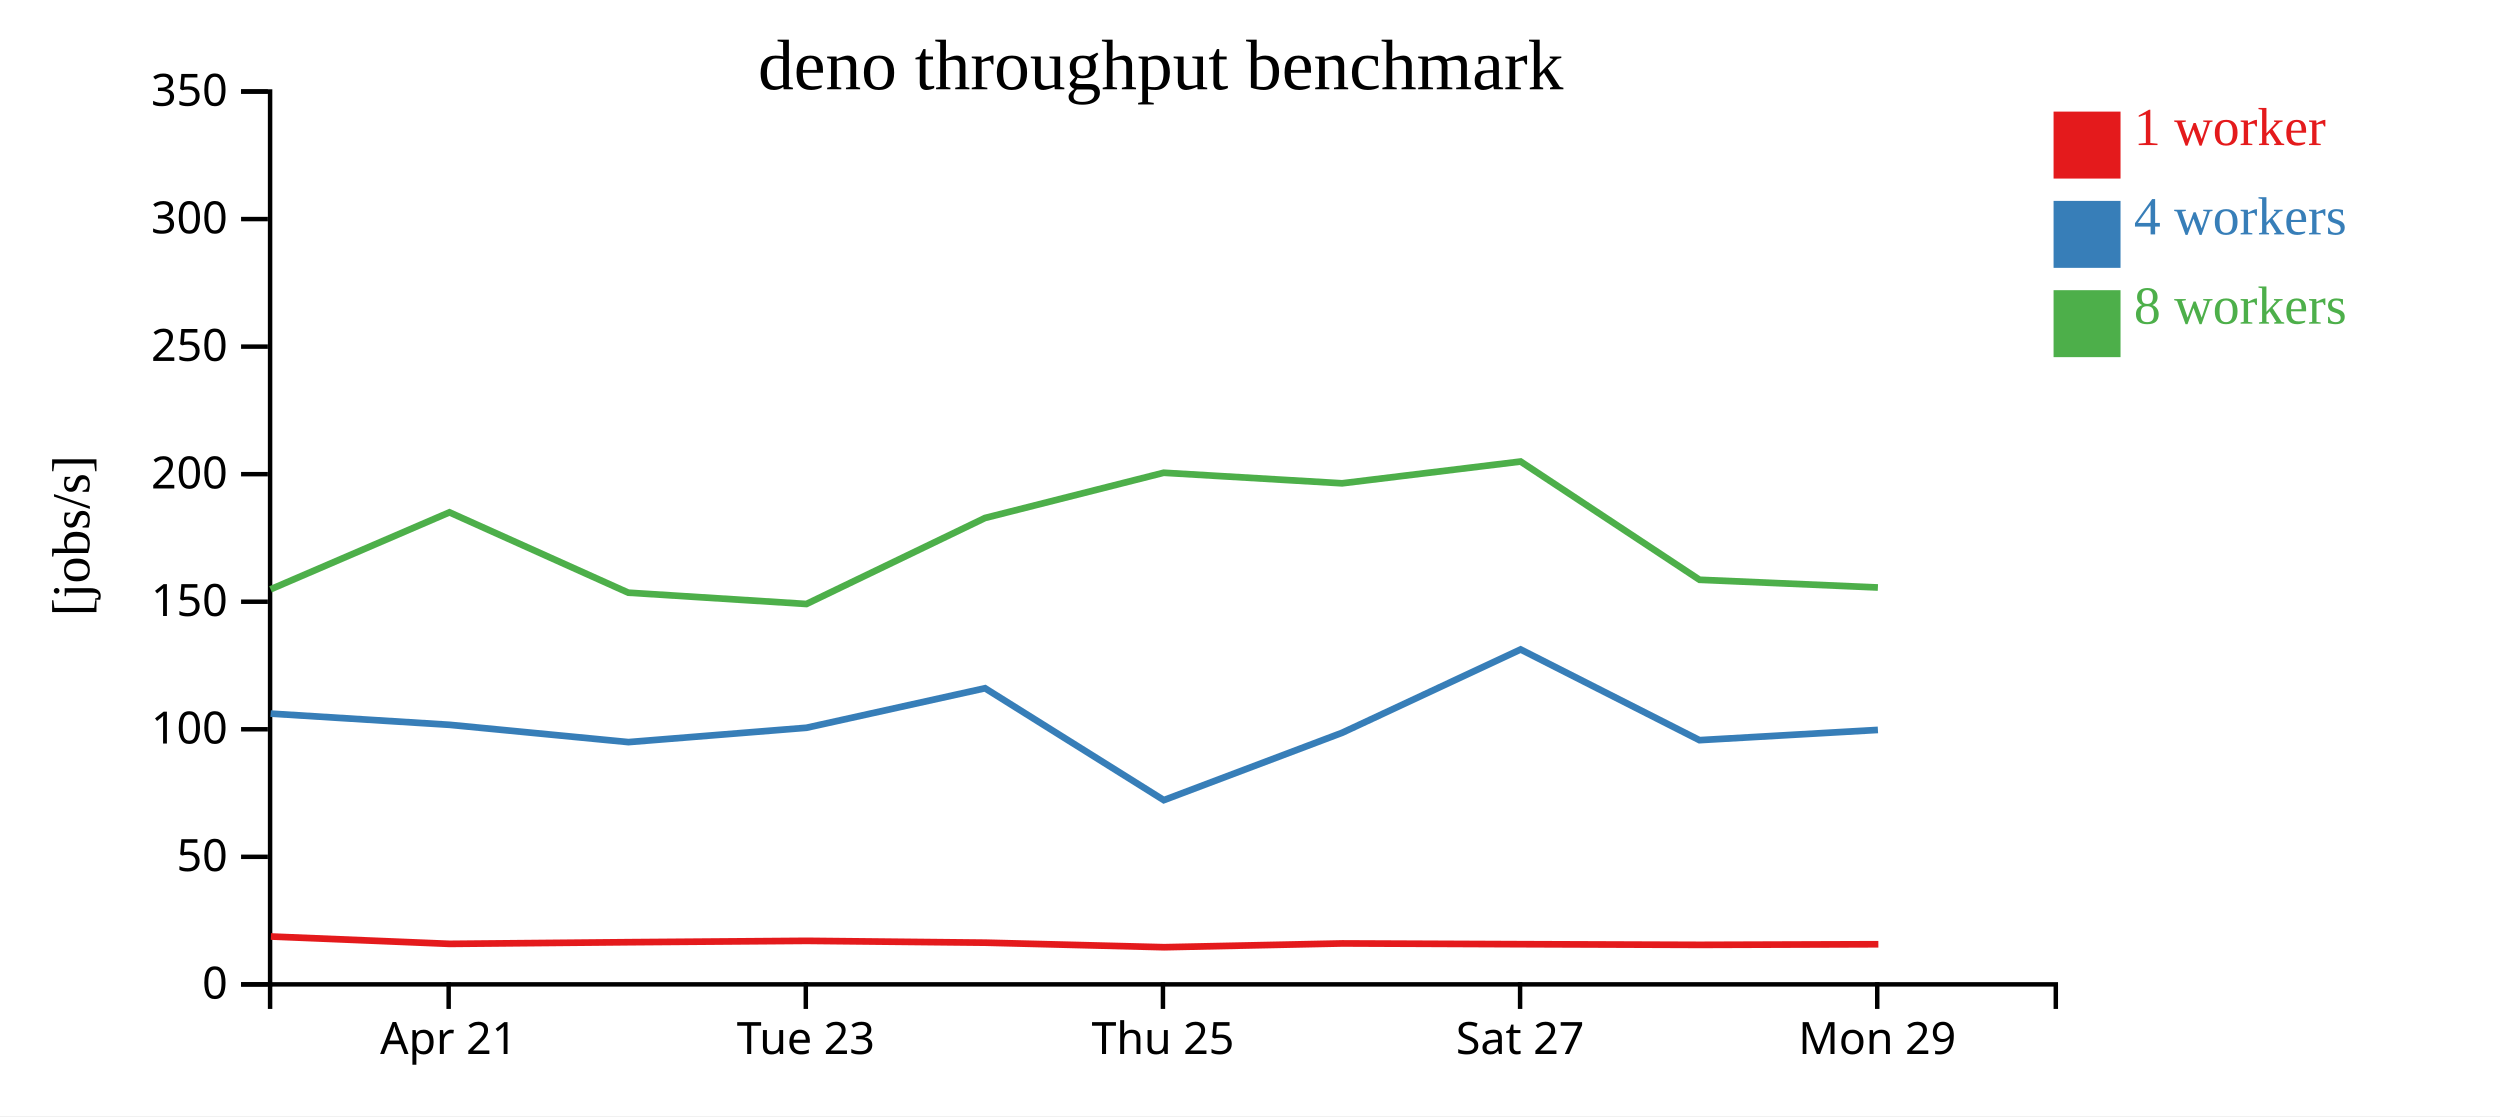
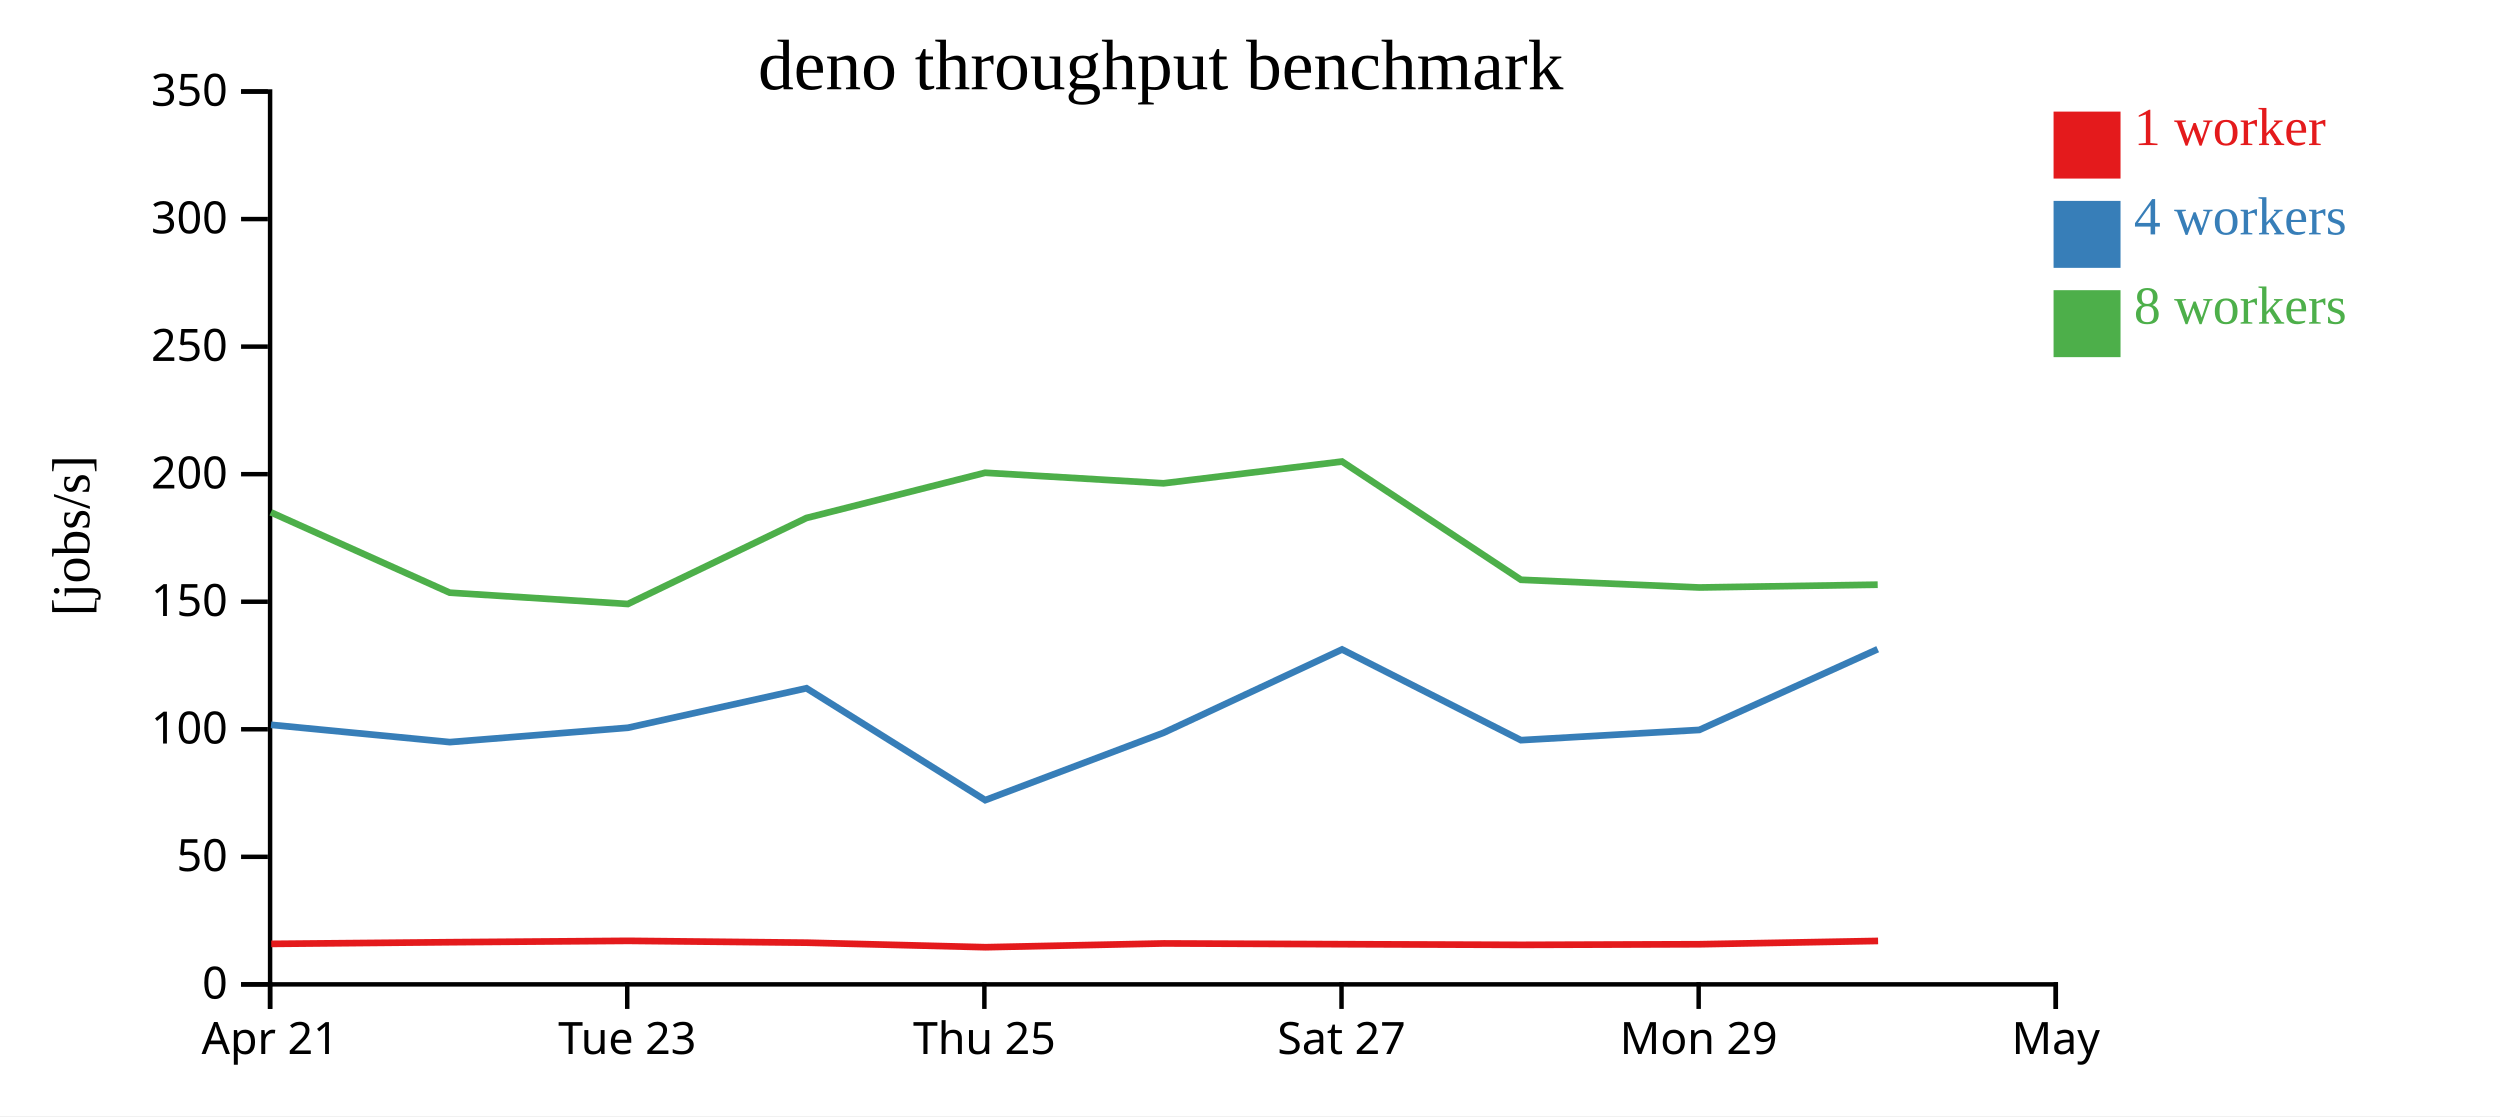
<svg xmlns="http://www.w3.org/2000/svg" width="560" height="250">
  <rect width="100%" height="100%" fill="white" />
  <g transform="translate(60,20)">
    <g transform="translate(0,200)" fill="none" font-size="10" font-family="sans-serif" text-anchor="middle">
      <path class="domain" stroke="currentColor" d="M0.5,6V0.5H400.5V6" />
-       <g class="tick" opacity="1" transform="translate(40.5,0)">
+       <g class="tick" opacity="1" transform="translate(0.5,0)">
        <line stroke="currentColor" y2="6" />
        <text fill="currentColor" y="9" dy="0.71em">Apr 21</text>
      </g>
-       <g class="tick" opacity="1" transform="translate(120.5,0)">
+       <g class="tick" opacity="1" transform="translate(80.5,0)">
        <line stroke="currentColor" y2="6" />
        <text fill="currentColor" y="9" dy="0.71em">Tue 23</text>
      </g>
-       <g class="tick" opacity="1" transform="translate(200.5,0)">
+       <g class="tick" opacity="1" transform="translate(160.5,0)">
        <line stroke="currentColor" y2="6" />
        <text fill="currentColor" y="9" dy="0.71em">Thu 25</text>
      </g>
-       <g class="tick" opacity="1" transform="translate(280.5,0)">
+       <g class="tick" opacity="1" transform="translate(240.5,0)">
        <line stroke="currentColor" y2="6" />
        <text fill="currentColor" y="9" dy="0.71em">Sat 27</text>
      </g>
-       <g class="tick" opacity="1" transform="translate(360.5,0)">
+       <g class="tick" opacity="1" transform="translate(320.5,0)">
        <line stroke="currentColor" y2="6" />
        <text fill="currentColor" y="9" dy="0.71em">Mon 29</text>
+       </g>
+       <g class="tick" opacity="1" transform="translate(400.5,0)">
+         <line stroke="currentColor" y2="6" />
+         <text fill="currentColor" y="9" dy="0.71em">May</text>
      </g>
    </g>
    <g fill="none" font-size="10" font-family="sans-serif" text-anchor="end">
      <path class="domain" stroke="currentColor" d="M-6,200.5H0.5V0.5H-6" />
      <g class="tick" opacity="1" transform="translate(0,200.5)">
        <line stroke="currentColor" x2="-6" />
        <text fill="currentColor" x="-9" dy="0.32em">0</text>
      </g>
      <g class="tick" opacity="1" transform="translate(0,171.9286)">
        <line stroke="currentColor" x2="-6" />
        <text fill="currentColor" x="-9" dy="0.32em">50</text>
      </g>
      <g class="tick" opacity="1" transform="translate(0,143.3571)">
        <line stroke="currentColor" x2="-6" />
        <text fill="currentColor" x="-9" dy="0.32em">100</text>
      </g>
      <g class="tick" opacity="1" transform="translate(0,114.7857)">
        <line stroke="currentColor" x2="-6" />
        <text fill="currentColor" x="-9" dy="0.32em">150</text>
      </g>
      <g class="tick" opacity="1" transform="translate(0,86.21429)">
        <line stroke="currentColor" x2="-6" />
        <text fill="currentColor" x="-9" dy="0.32em">200</text>
      </g>
      <g class="tick" opacity="1" transform="translate(0,57.64286)">
        <line stroke="currentColor" x2="-6" />
        <text fill="currentColor" x="-9" dy="0.32em">250</text>
      </g>
      <g class="tick" opacity="1" transform="translate(0,29.07143)">
        <line stroke="currentColor" x2="-6" />
        <text fill="currentColor" x="-9" dy="0.32em">300</text>
      </g>
      <g class="tick" opacity="1" transform="translate(0,0.5)">
        <line stroke="currentColor" x2="-6" />
        <text fill="currentColor" x="-9" dy="0.32em">350</text>
      </g>
    </g>
    <text text-anchor="middle" style="font-size: 12px" transform="rotate(-90)" y="-40" x="-100">[jobs/s]</text>
    <text text-anchor="middle" style="font-size: 16px" y="0" x="200">deno throughput benchmark</text>
-     <path class="line" fill="none" stroke="#e41a1c" stroke-width="1.5" d="M0.671,189.775L40.761,191.428L80.838,191.054L120.741,190.75L160.755,191.16L200.77,192.179L240.715,191.331L280.701,191.501L320.8,191.649L360.752,191.512" />
-     <path class="line" fill="none" stroke="#377eb8" stroke-width="1.5" d="M0.62,139.85L40.713,142.361L80.765,146.234L120.659,143.017L160.646,134.167L200.691,159.23L240.639,144.142L280.621,125.479L320.687,145.795L360.654,143.501" />
-     <path class="line" fill="none" stroke="#4daf4a" stroke-width="1.5" d="M0.61,112.007L40.674,94.765L80.736,112.759L120.639,115.294L160.643,96.028L200.664,85.897L240.622,88.262L280.614,83.382L320.69,109.869L360.649,111.598" />
+     <path class="line" fill="none" stroke="#e41a1c" stroke-width="1.5" d="M0.761,191.428L40.838,191.054L80.741,190.75L120.755,191.16L160.77,192.179L200.715,191.331L240.701,191.501L280.8,191.649L320.752,191.512L360.691,190.769" />
+     <path class="line" fill="none" stroke="#377eb8" stroke-width="1.5" d="M0.713,142.361L40.765,146.234L80.659,143.017L120.646,134.167L160.691,159.23L200.639,144.142L240.621,125.479L280.687,145.795L320.654,143.501L360.599,125.42" />
+     <path class="line" fill="none" stroke="#4daf4a" stroke-width="1.5" d="M0.674,94.765L40.736,112.759L80.639,115.294L120.643,96.028L160.664,85.897L200.622,88.262L240.614,83.382L280.69,109.869L320.649,111.598L360.605,110.965" />
    <rect class="dot" x="400" y="5" width="15" height="15" style="fill: #e41a1c;" />
    <rect class="dot" x="400" y="25" width="15" height="15" style="fill: #377eb8;" />
    <rect class="dot" x="400" y="45" width="15" height="15" style="fill: #4daf4a;" />
    <text class="label" x="418" y="12.5" style="fill: #e41a1c; alignment-baseline: middle;" text-anchor="left">1 worker</text>
    <text class="label" x="418" y="32.5" style="fill: #377eb8; alignment-baseline: middle;" text-anchor="left">4 workers</text>
    <text class="label" x="418" y="52.5" style="fill: #4daf4a; alignment-baseline: middle;" text-anchor="left">8 workers</text>
  </g>
</svg>
